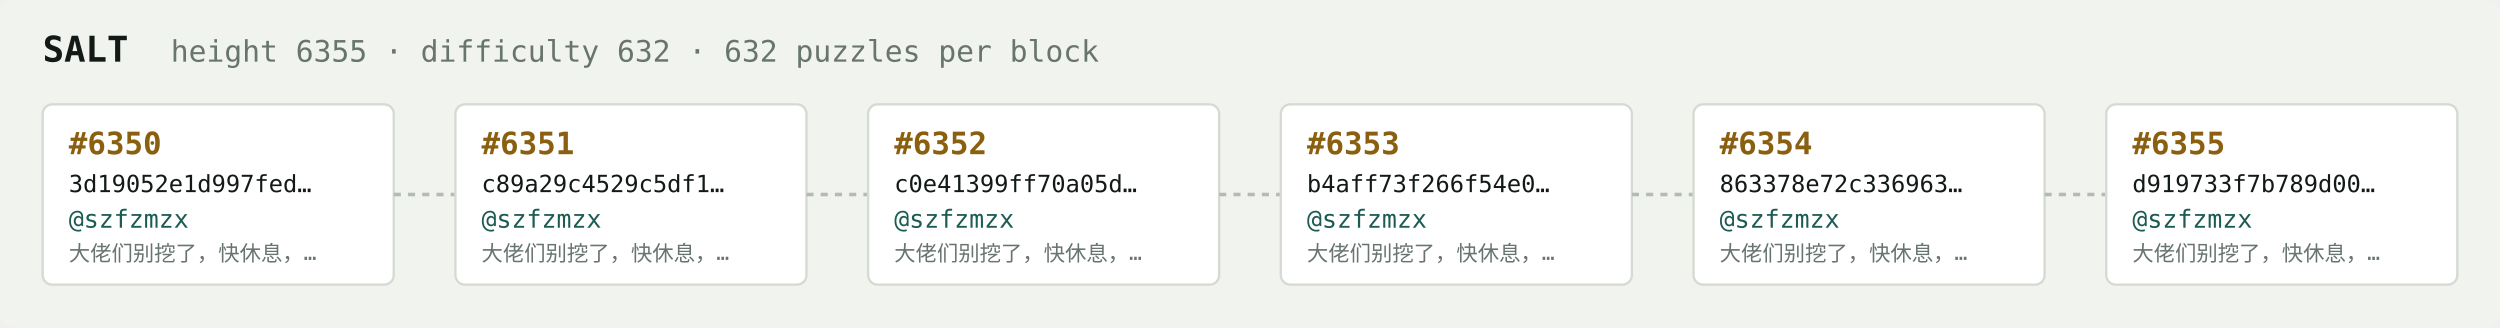
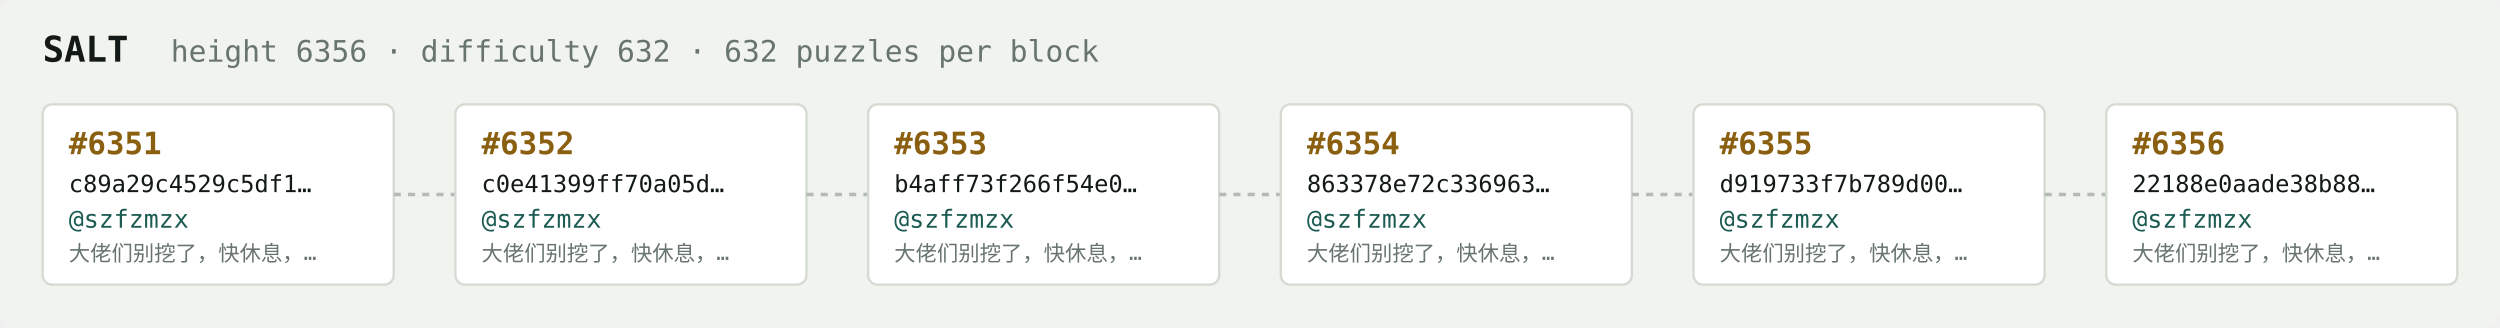
<svg xmlns="http://www.w3.org/2000/svg" width="1054" height="138" viewBox="0 0 1054 138" font-family="ui-monospace,SFMono-Regular,Menlo,monospace">
  <rect fill="#f1f3ef" width="1054" height="138" rx="6" />
  <text x="18" y="26" fill="#121916" font-size="15" font-weight="700">SALT</text>
-   <text x="72" y="26" fill="#68746e" font-size="12.5">height 6355 · difficulty 632 · 632 puzzles per block</text>
+   <text x="72" y="26" fill="#68746e" font-size="12.5">height 6356 · difficulty 632 · 632 puzzles per block</text>
  <rect x="18" y="44" width="148" height="76" rx="4" fill="#ffffff" stroke="#d5dbd2" stroke-width="1" />
-   <text x="29" y="65" fill="#8a5f10" font-size="13" font-weight="700">#6350</text>
-   <text x="29" y="81" fill="#121916" font-size="10">3d19052e1d997fed…</text>
+   <text x="29" y="65" fill="#8a5f10" font-size="13" font-weight="700">#6351</text>
+   <text x="29" y="81" fill="#121916" font-size="10">c89a29c4529c5df1…</text>
  <text x="29" y="96" fill="#1c5b52" font-size="10.5">@szfzmzx</text>
  <text x="29" y="110" fill="#68746e" font-size="9">大佬们别挖了，快休息，…</text>
  <line x1="166" y1="82.0" x2="192" y2="82.0" stroke="#b3bcb4" stroke-width="1.5" stroke-dasharray="3 3" />
  <rect x="192" y="44" width="148" height="76" rx="4" fill="#ffffff" stroke="#d5dbd2" stroke-width="1" />
-   <text x="203" y="65" fill="#8a5f10" font-size="13" font-weight="700">#6351</text>
-   <text x="203" y="81" fill="#121916" font-size="10">c89a29c4529c5df1…</text>
+   <text x="203" y="65" fill="#8a5f10" font-size="13" font-weight="700">#6352</text>
+   <text x="203" y="81" fill="#121916" font-size="10">c0e41399ff70a05d…</text>
  <text x="203" y="96" fill="#1c5b52" font-size="10.5">@szfzmzx</text>
  <text x="203" y="110" fill="#68746e" font-size="9">大佬们别挖了，快休息，…</text>
  <line x1="340" y1="82.0" x2="366" y2="82.0" stroke="#b3bcb4" stroke-width="1.5" stroke-dasharray="3 3" />
  <rect x="366" y="44" width="148" height="76" rx="4" fill="#ffffff" stroke="#d5dbd2" stroke-width="1" />
-   <text x="377" y="65" fill="#8a5f10" font-size="13" font-weight="700">#6352</text>
-   <text x="377" y="81" fill="#121916" font-size="10">c0e41399ff70a05d…</text>
+   <text x="377" y="65" fill="#8a5f10" font-size="13" font-weight="700">#6353</text>
+   <text x="377" y="81" fill="#121916" font-size="10">b4aff73f266f54e0…</text>
  <text x="377" y="96" fill="#1c5b52" font-size="10.5">@szfzmzx</text>
  <text x="377" y="110" fill="#68746e" font-size="9">大佬们别挖了，快休息，…</text>
  <line x1="514" y1="82.0" x2="540" y2="82.0" stroke="#b3bcb4" stroke-width="1.5" stroke-dasharray="3 3" />
  <rect x="540" y="44" width="148" height="76" rx="4" fill="#ffffff" stroke="#d5dbd2" stroke-width="1" />
-   <text x="551" y="65" fill="#8a5f10" font-size="13" font-weight="700">#6353</text>
-   <text x="551" y="81" fill="#121916" font-size="10">b4aff73f266f54e0…</text>
+   <text x="551" y="65" fill="#8a5f10" font-size="13" font-weight="700">#6354</text>
+   <text x="551" y="81" fill="#121916" font-size="10">863378e72c336963…</text>
  <text x="551" y="96" fill="#1c5b52" font-size="10.5">@szfzmzx</text>
  <text x="551" y="110" fill="#68746e" font-size="9">大佬们别挖了，快休息，…</text>
  <line x1="688" y1="82.0" x2="714" y2="82.0" stroke="#b3bcb4" stroke-width="1.5" stroke-dasharray="3 3" />
  <rect x="714" y="44" width="148" height="76" rx="4" fill="#ffffff" stroke="#d5dbd2" stroke-width="1" />
-   <text x="725" y="65" fill="#8a5f10" font-size="13" font-weight="700">#6354</text>
-   <text x="725" y="81" fill="#121916" font-size="10">863378e72c336963…</text>
+   <text x="725" y="65" fill="#8a5f10" font-size="13" font-weight="700">#6355</text>
+   <text x="725" y="81" fill="#121916" font-size="10">d919733f7b789d00…</text>
  <text x="725" y="96" fill="#1c5b52" font-size="10.5">@szfzmzx</text>
  <text x="725" y="110" fill="#68746e" font-size="9">大佬们别挖了，快休息，…</text>
  <line x1="862" y1="82.0" x2="888" y2="82.0" stroke="#b3bcb4" stroke-width="1.5" stroke-dasharray="3 3" />
  <rect x="888" y="44" width="148" height="76" rx="4" fill="#ffffff" stroke="#d5dbd2" stroke-width="1" />
-   <text x="899" y="65" fill="#8a5f10" font-size="13" font-weight="700">#6355</text>
-   <text x="899" y="81" fill="#121916" font-size="10">d919733f7b789d00…</text>
+   <text x="899" y="65" fill="#8a5f10" font-size="13" font-weight="700">#6356</text>
+   <text x="899" y="81" fill="#121916" font-size="10">22188e0aade38b88…</text>
  <text x="899" y="96" fill="#1c5b52" font-size="10.5">@szfzmzx</text>
  <text x="899" y="110" fill="#68746e" font-size="9">大佬们别挖了，快休息，…</text>
</svg>
